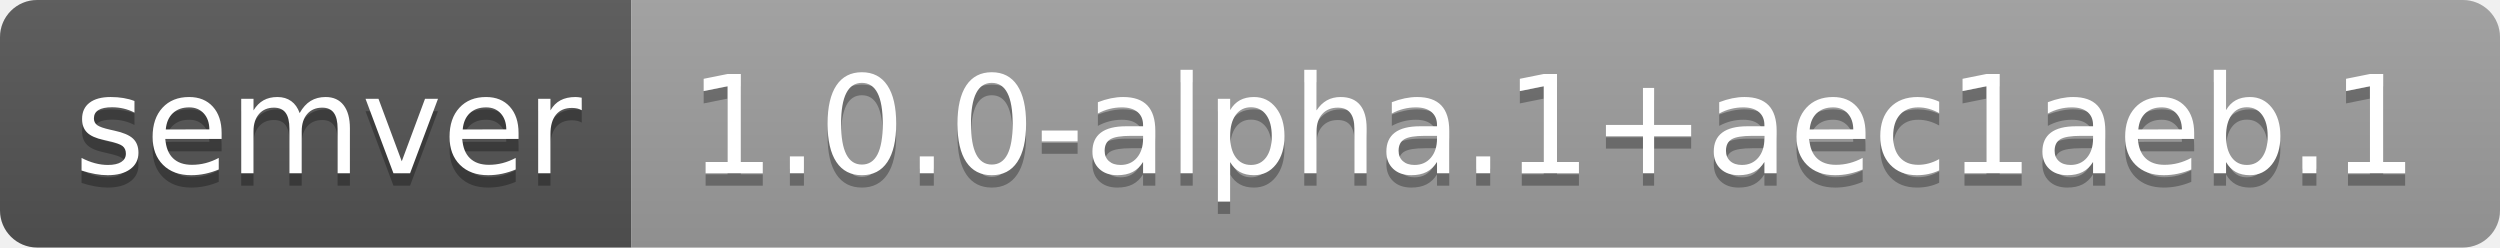
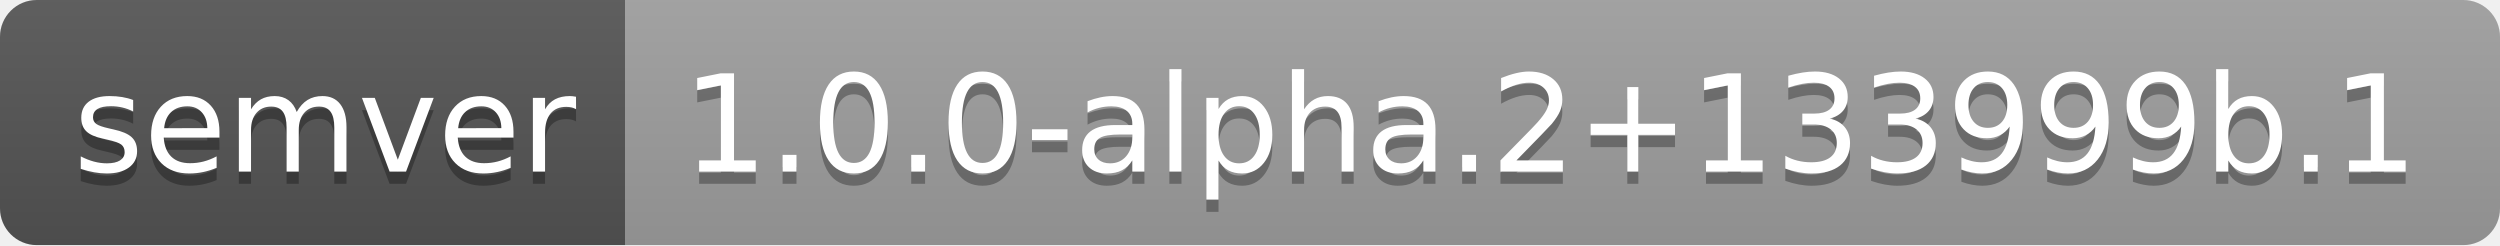
- <svg xmlns="http://www.w3.org/2000/svg" width="202" height="20" role="img" aria-label="semver: 1.0.0-alpha.1+aec1aeb.1">
+ <svg xmlns="http://www.w3.org/2000/svg" width="204" height="20" role="img" aria-label="semver: 1.0.0-alpha.2+133999b.1">
  <linearGradient id="s" x2="0" y2="100%">
    <stop offset="0" stop-color="#bbb" stop-opacity=".1" />
    <stop offset="1" stop-opacity=".1" />
  </linearGradient>
  <clipPath id="r">
-     <rect width="202" height="20" rx="3" fill="#fff" />
+     <rect width="204" height="20" rx="3" fill="#fff" />
  </clipPath>
  <g clip-path="url(#r)">
    <rect width="51" height="20" fill="#555" />
-     <rect x="51" width="151" height="20" fill="#9f9f9f" />
-     <rect width="202" height="20" fill="url(#s)" />
+     <rect x="51" width="153" height="20" fill="#9f9f9f" />
+     <rect width="204" height="20" fill="url(#s)" />
  </g>
  <g fill="#fff" text-anchor="middle" font-family="Verdana,Geneva,DejaVu Sans,sans-serif" text-rendering="geometricPrecision" font-size="110">
    <text aria-hidden="true" x="265" y="150" fill="#010101" fill-opacity=".3" transform="scale(.1)" textLength="410">semver</text>
    <text x="265" y="140" transform="scale(.1)" fill="#fff" textLength="410">semver</text>
-     <text aria-hidden="true" x="1255" y="150" fill="#010101" fill-opacity=".3" transform="scale(.1)" textLength="1410">1.0.0-alpha.1+aec1aeb.1</text>
-     <text x="1255" y="140" transform="scale(.1)" fill="#fff" textLength="1410">1.0.0-alpha.1+aec1aeb.1</text>
+     <text aria-hidden="true" x="1265" y="150" fill="#010101" fill-opacity=".3" transform="scale(.1)" textLength="1430">1.0.0-alpha.2+133999b.1</text>
+     <text x="1265" y="140" transform="scale(.1)" fill="#fff" textLength="1430">1.0.0-alpha.2+133999b.1</text>
  </g>
</svg>
